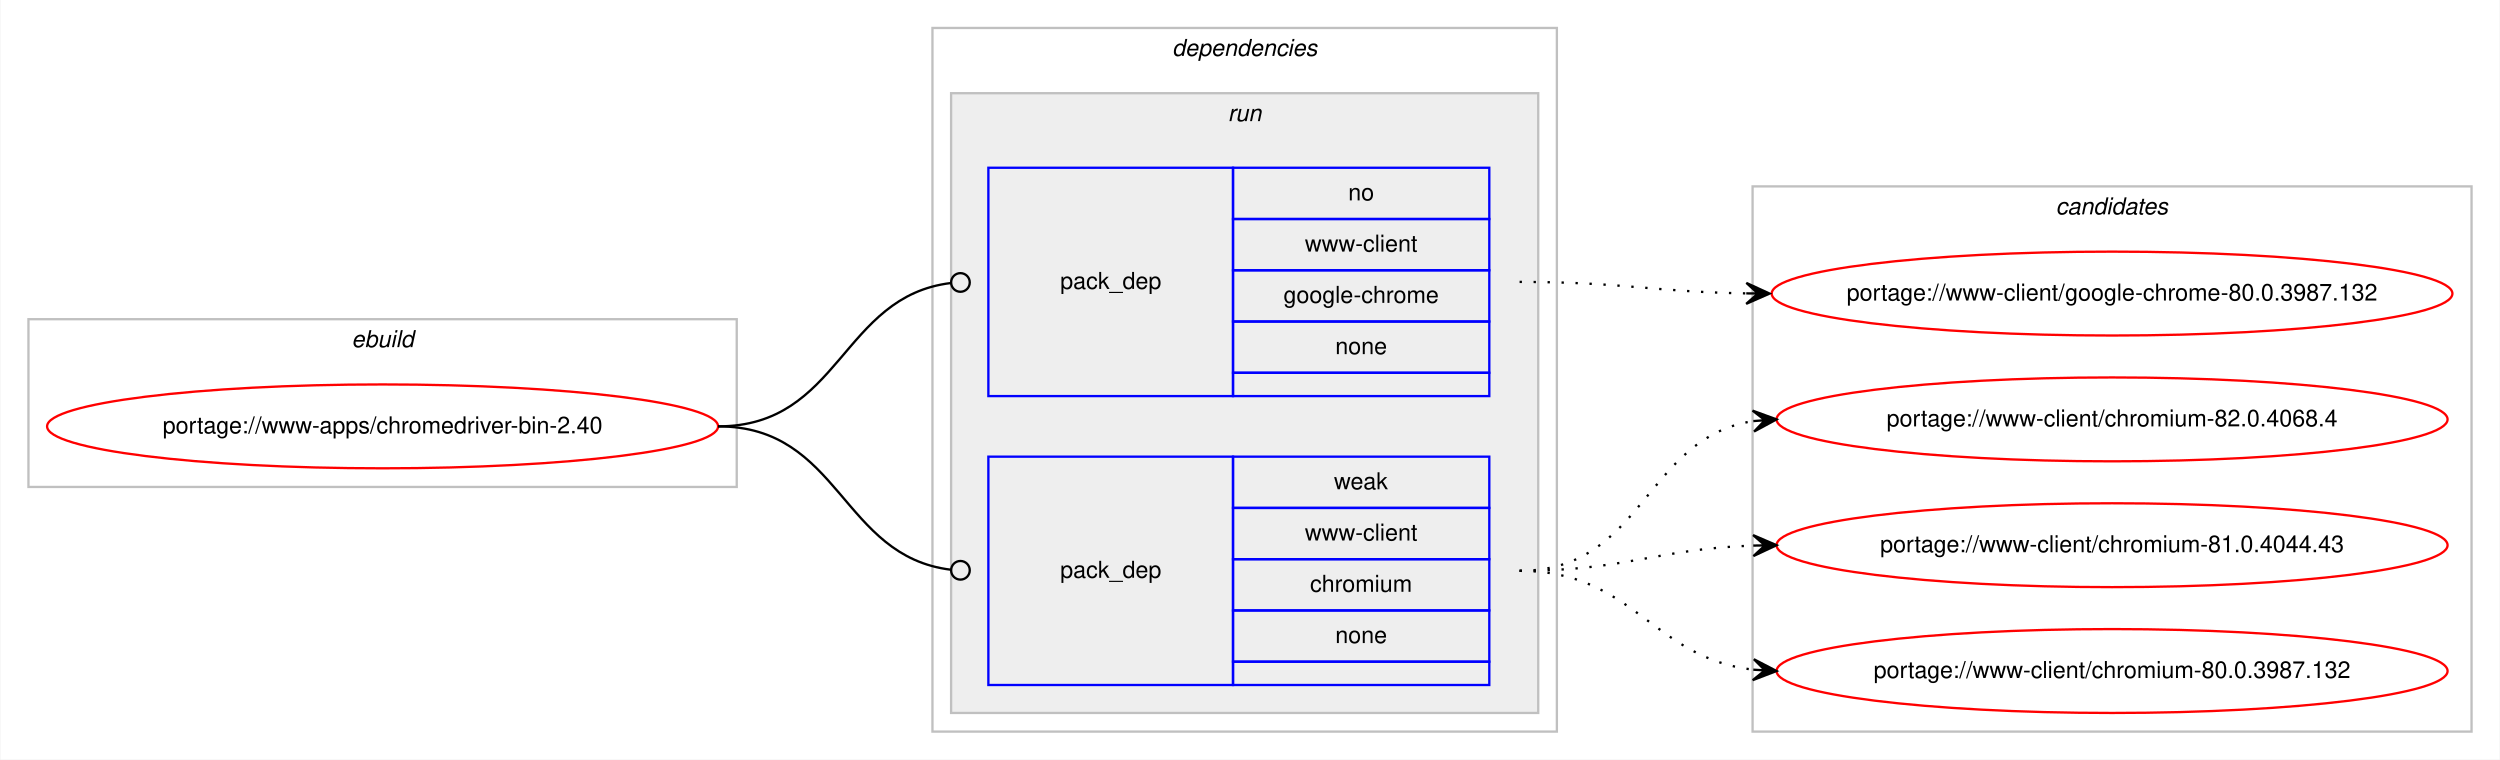
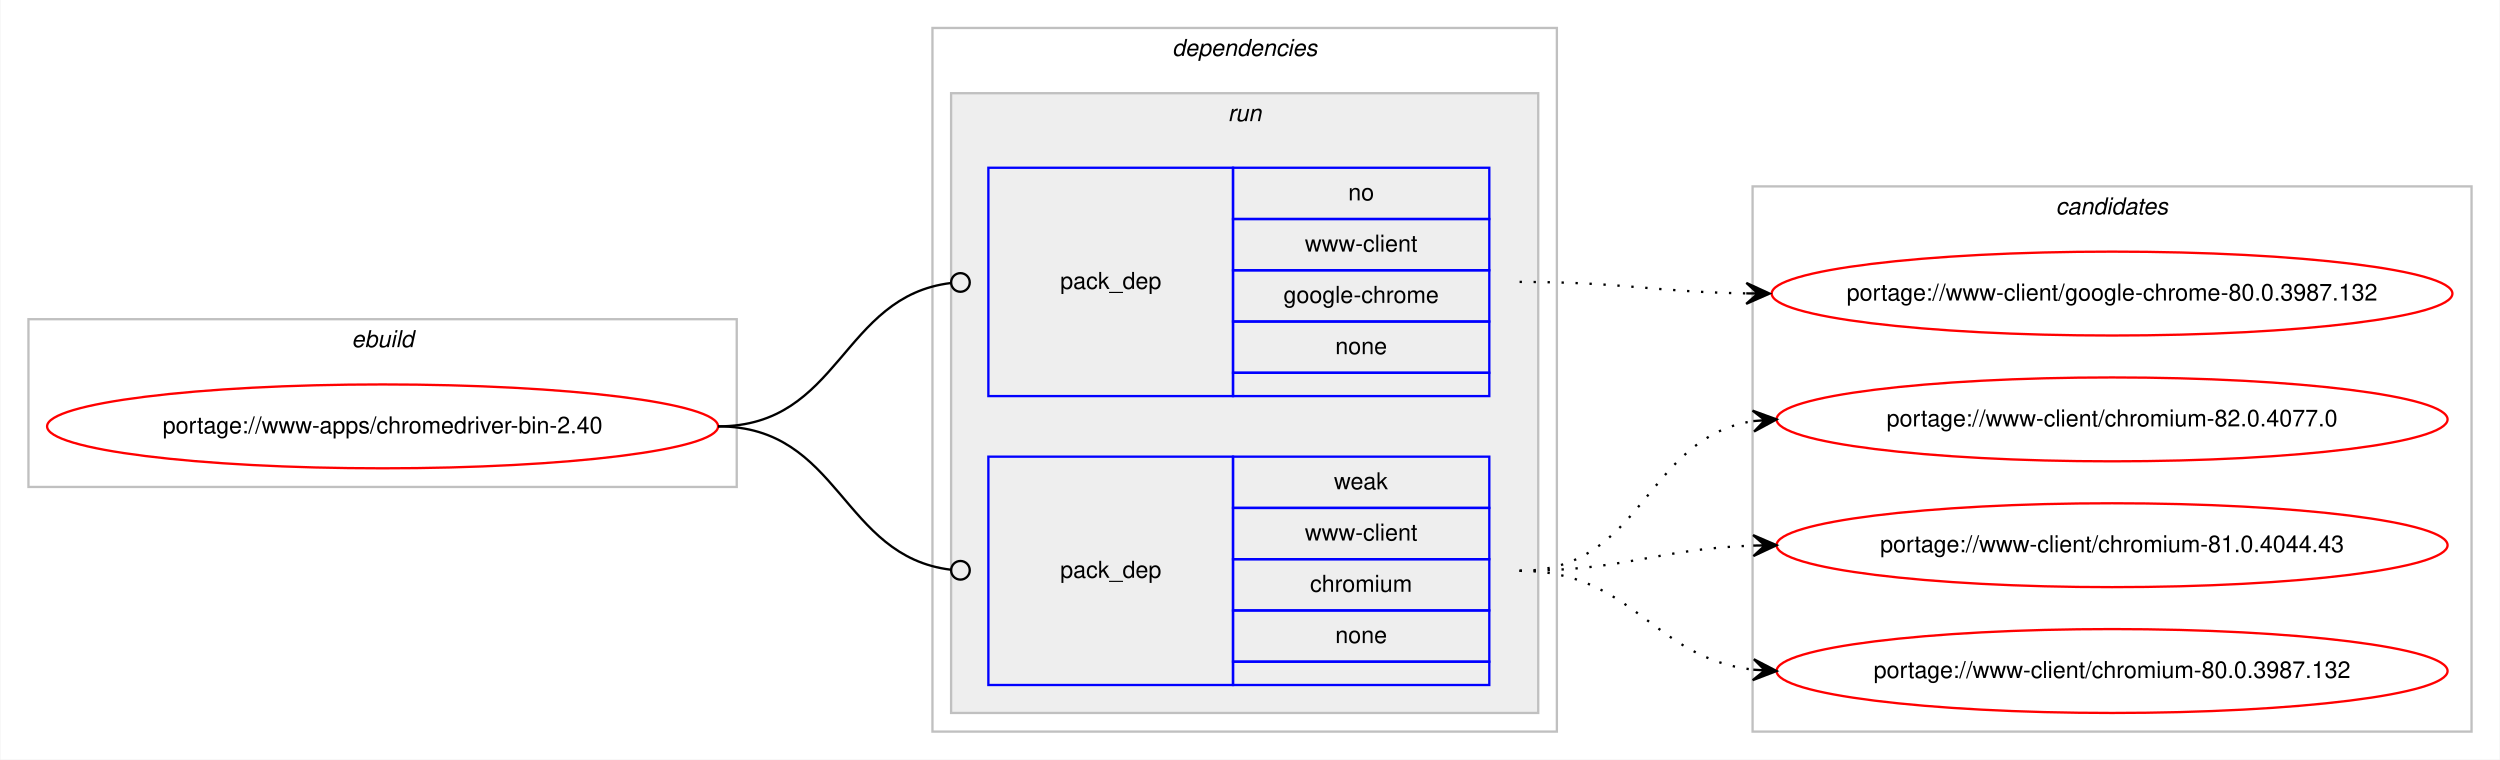
<svg xmlns="http://www.w3.org/2000/svg" xmlns:xlink="http://www.w3.org/1999/xlink" width="1073pt" height="326pt" viewBox="0.00 0.00 1072.58 326.00">
  <g id="graph0" class="graph" transform="scale(1 1) rotate(0) translate(4 322)">
    <polygon fill="#ffffff" stroke="transparent" points="-4,4 -4,-322 1068.58,-322 1068.58,4 -4,4" />
    <g id="clust1" class="cluster">
      <polygon fill="none" stroke="#c0c0c0" points="8,-113 8,-185 312,-185 312,-113 8,-113" />
      <text text-anchor="start" x="146.663" y="-173" font-family="Helvetica,sans-Serif" font-style="italic" font-size="10.00" fill="#000000">ebuild</text>
    </g>
    <g id="clust2" class="cluster">
      <polygon fill="none" stroke="#c0c0c0" points="396,-8 396,-310 664,-310 664,-8 396,-8" />
      <text text-anchor="start" x="498.875" y="-298" font-family="Helvetica,sans-Serif" font-style="italic" font-size="10.00" fill="#000000">dependencies</text>
    </g>
    <g id="clust5" class="cluster">
      <polygon fill="#eeeeee" stroke="#c0c0c0" points="404,-16 404,-282 656,-282 656,-16 404,-16" />
      <text text-anchor="start" x="522.777" y="-270" font-family="Helvetica,sans-Serif" font-style="italic" font-size="10.00" fill="#000000">run</text>
    </g>
    <g id="clust8" class="cluster">
      <polygon fill="none" stroke="#c0c0c0" points="748,-8 748,-242 1056.58,-242 1056.58,-8 748,-8" />
      <text text-anchor="start" x="878.114" y="-230" font-family="Helvetica,sans-Serif" font-style="italic" font-size="10.00" fill="#000000">candidates</text>
    </g>
    <g id="node1" class="node">
      <g id="a_node1">
        <a xlink:href="../www-apps/chromedriver-bin-2.40.svg" xlink:title="portage://www-apps/chromedriver-bin-2.40">
          <ellipse fill="none" stroke="#ff0000" cx="160" cy="-139" rx="144" ry="18" />
          <text text-anchor="middle" x="160" y="-136" font-family="Helvetica,sans-Serif" font-size="10.00" fill="#000000">portage://www-apps/chromedriver-bin-2.40</text>
        </a>
      </g>
    </g>
    <g id="node2" class="node">
      <polygon fill="none" stroke="#0000ff" points="420,-152 420,-250 525,-250 525,-152 420,-152" />
      <text text-anchor="start" x="450.823" y="-198" font-family="Helvetica,sans-Serif" font-size="10.00" fill="#000000">pack_dep</text>
      <polygon fill="none" stroke="#0000ff" points="525,-228 525,-250 635,-250 635,-228 525,-228" />
      <text text-anchor="start" x="574.441" y="-236" font-family="Helvetica,sans-Serif" font-size="10.00" fill="#000000">no</text>
      <polygon fill="none" stroke="#0000ff" points="525,-206 525,-228 635,-228 635,-206 525,-206" />
      <text text-anchor="start" x="555.84" y="-214" font-family="Helvetica,sans-Serif" font-size="10.00" fill="#000000">www-client</text>
      <polygon fill="none" stroke="#0000ff" points="525,-184 525,-206 635,-206 635,-184 525,-184" />
      <text text-anchor="start" x="546.661" y="-192" font-family="Helvetica,sans-Serif" font-size="10.00" fill="#000000">google-chrome</text>
      <polygon fill="none" stroke="#0000ff" points="525,-162 525,-184 635,-184 635,-162 525,-162" />
      <text text-anchor="start" x="568.882" y="-170" font-family="Helvetica,sans-Serif" font-size="10.00" fill="#000000">none</text>
      <polygon fill="none" stroke="#0000ff" points="525,-152 525,-162 635,-162 635,-152 525,-152" />
    </g>
    <g id="edge1" class="edge">
      <path fill="none" stroke="#000000" d="M304,-139C356.537,-139 356.777,-194.863 404.002,-200.537" />
      <ellipse fill="none" stroke="#000000" cx="408.007" cy="-200.769" rx="4" ry="4" />
    </g>
    <g id="node3" class="node">
      <polygon fill="none" stroke="#0000ff" points="420,-28 420,-126 525,-126 525,-28 420,-28" />
      <text text-anchor="start" x="450.823" y="-74" font-family="Helvetica,sans-Serif" font-size="10.00" fill="#000000">pack_dep</text>
      <polygon fill="none" stroke="#0000ff" points="525,-104 525,-126 635,-126 635,-104 525,-104" />
      <text text-anchor="start" x="568.332" y="-112" font-family="Helvetica,sans-Serif" font-size="10.00" fill="#000000">weak</text>
      <polygon fill="none" stroke="#0000ff" points="525,-82 525,-104 635,-104 635,-82 525,-82" />
      <text text-anchor="start" x="555.84" y="-90" font-family="Helvetica,sans-Serif" font-size="10.00" fill="#000000">www-client</text>
      <polygon fill="none" stroke="#0000ff" points="525,-60 525,-82 635,-82 635,-60 525,-60" />
      <text text-anchor="start" x="558.058" y="-68" font-family="Helvetica,sans-Serif" font-size="10.00" fill="#000000">chromium</text>
      <polygon fill="none" stroke="#0000ff" points="525,-38 525,-60 635,-60 635,-38 525,-38" />
      <text text-anchor="start" x="568.882" y="-46" font-family="Helvetica,sans-Serif" font-size="10.00" fill="#000000">none</text>
      <polygon fill="none" stroke="#0000ff" points="525,-28 525,-38 635,-38 635,-28 525,-28" />
    </g>
    <g id="edge2" class="edge">
      <path fill="none" stroke="#000000" d="M304,-139C356.537,-139 356.777,-83.137 404.002,-77.463" />
      <ellipse fill="none" stroke="#000000" cx="408.007" cy="-77.231" rx="4" ry="4" />
    </g>
    <g id="node4" class="node">
      <g id="a_node4">
        <a xlink:href="../www-client/google-chrome-80.0.3987.132.svg" xlink:title="portage://www-client/google-chrome-80.0.3987.132">
          <ellipse fill="none" stroke="#ff0000" cx="902.29" cy="-196" rx="146.08" ry="18" />
          <text text-anchor="middle" x="902.29" y="-193" font-family="Helvetica,sans-Serif" font-size="10.00" fill="#000000">portage://www-client/google-chrome-80.0.3987.132</text>
        </a>
      </g>
    </g>
    <g id="edge3" class="edge">
      <path fill="none" stroke="#000000" stroke-dasharray="1,5" d="M648,-201C692.193,-201 705.602,-196.715 745.225,-196.078" />
      <polygon fill="#000000" stroke="#000000" points="755.29,-196 745.325,-200.578 750.29,-196.039 745.29,-196.078 745.29,-196.078 745.29,-196.078 750.29,-196.039 745.255,-191.578 755.29,-196 755.29,-196" />
    </g>
    <g id="node5" class="node">
      <g id="a_node5">
-         <a xlink:href="../www-client/chromium-82.0.4068.4.svg" xlink:title="portage://www-client/chromium-82.0.4068.4">
+         <a xlink:href="../www-client/chromium-82.0.4077.0.svg" xlink:title="portage://www-client/chromium-82.0.4077.0">
          <ellipse fill="none" stroke="#ff0000" cx="902.29" cy="-142" rx="144" ry="18" />
-           <text text-anchor="middle" x="902.29" y="-139" font-family="Helvetica,sans-Serif" font-size="10.00" fill="#000000">portage://www-client/chromium-82.0.4068.4</text>
+           <text text-anchor="middle" x="902.29" y="-139" font-family="Helvetica,sans-Serif" font-size="10.00" fill="#000000">portage://www-client/chromium-82.0.4077.0</text>
        </a>
      </g>
    </g>
    <g id="edge4" class="edge">
      <path fill="none" stroke="#000000" stroke-dasharray="1,5" d="M648,-77C701.341,-77 701.595,-134.129 748.3,-141.27" />
      <polygon fill="#000000" stroke="#000000" points="758.29,-142 747.989,-145.759 753.303,-141.636 748.316,-141.271 748.316,-141.271 748.316,-141.271 753.303,-141.636 748.644,-136.783 758.29,-142 758.29,-142" />
    </g>
    <g id="node6" class="node">
      <g id="a_node6">
        <a xlink:href="../www-client/chromium-81.0.4044.43.svg" xlink:title="portage://www-client/chromium-81.0.4044.43">
          <ellipse fill="none" stroke="#ff0000" cx="902.29" cy="-88" rx="144" ry="18" />
          <text text-anchor="middle" x="902.29" y="-85" font-family="Helvetica,sans-Serif" font-size="10.00" fill="#000000">portage://www-client/chromium-81.0.4044.43</text>
        </a>
      </g>
    </g>
    <g id="edge5" class="edge">
      <path fill="none" stroke="#000000" stroke-dasharray="1,5" d="M648,-77C693.701,-77 707.132,-86.468 748.169,-87.836" />
      <polygon fill="#000000" stroke="#000000" points="758.29,-88 748.218,-92.337 753.29,-87.919 748.291,-87.838 748.291,-87.838 748.291,-87.838 753.29,-87.919 748.364,-83.338 758.29,-88 758.29,-88" />
    </g>
    <g id="node7" class="node">
      <g id="a_node7">
        <a xlink:href="../www-client/chromium-80.0.3987.132.svg" xlink:title="portage://www-client/chromium-80.0.3987.132">
          <ellipse fill="none" stroke="#ff0000" cx="902.29" cy="-34" rx="144" ry="18" />
          <text text-anchor="middle" x="902.29" y="-31" font-family="Helvetica,sans-Serif" font-size="10.00" fill="#000000">portage://www-client/chromium-80.0.3987.132</text>
        </a>
      </g>
    </g>
    <g id="edge6" class="edge">
      <path fill="none" stroke="#000000" stroke-dasharray="1,5" d="M648,-77C697.015,-77 704.763,-39.678 748.136,-34.575" />
      <polygon fill="#000000" stroke="#000000" points="758.29,-34 748.561,-39.059 753.298,-34.283 748.306,-34.566 748.306,-34.566 748.306,-34.566 753.298,-34.283 748.051,-30.073 758.29,-34 758.29,-34" />
    </g>
  </g>
</svg>
